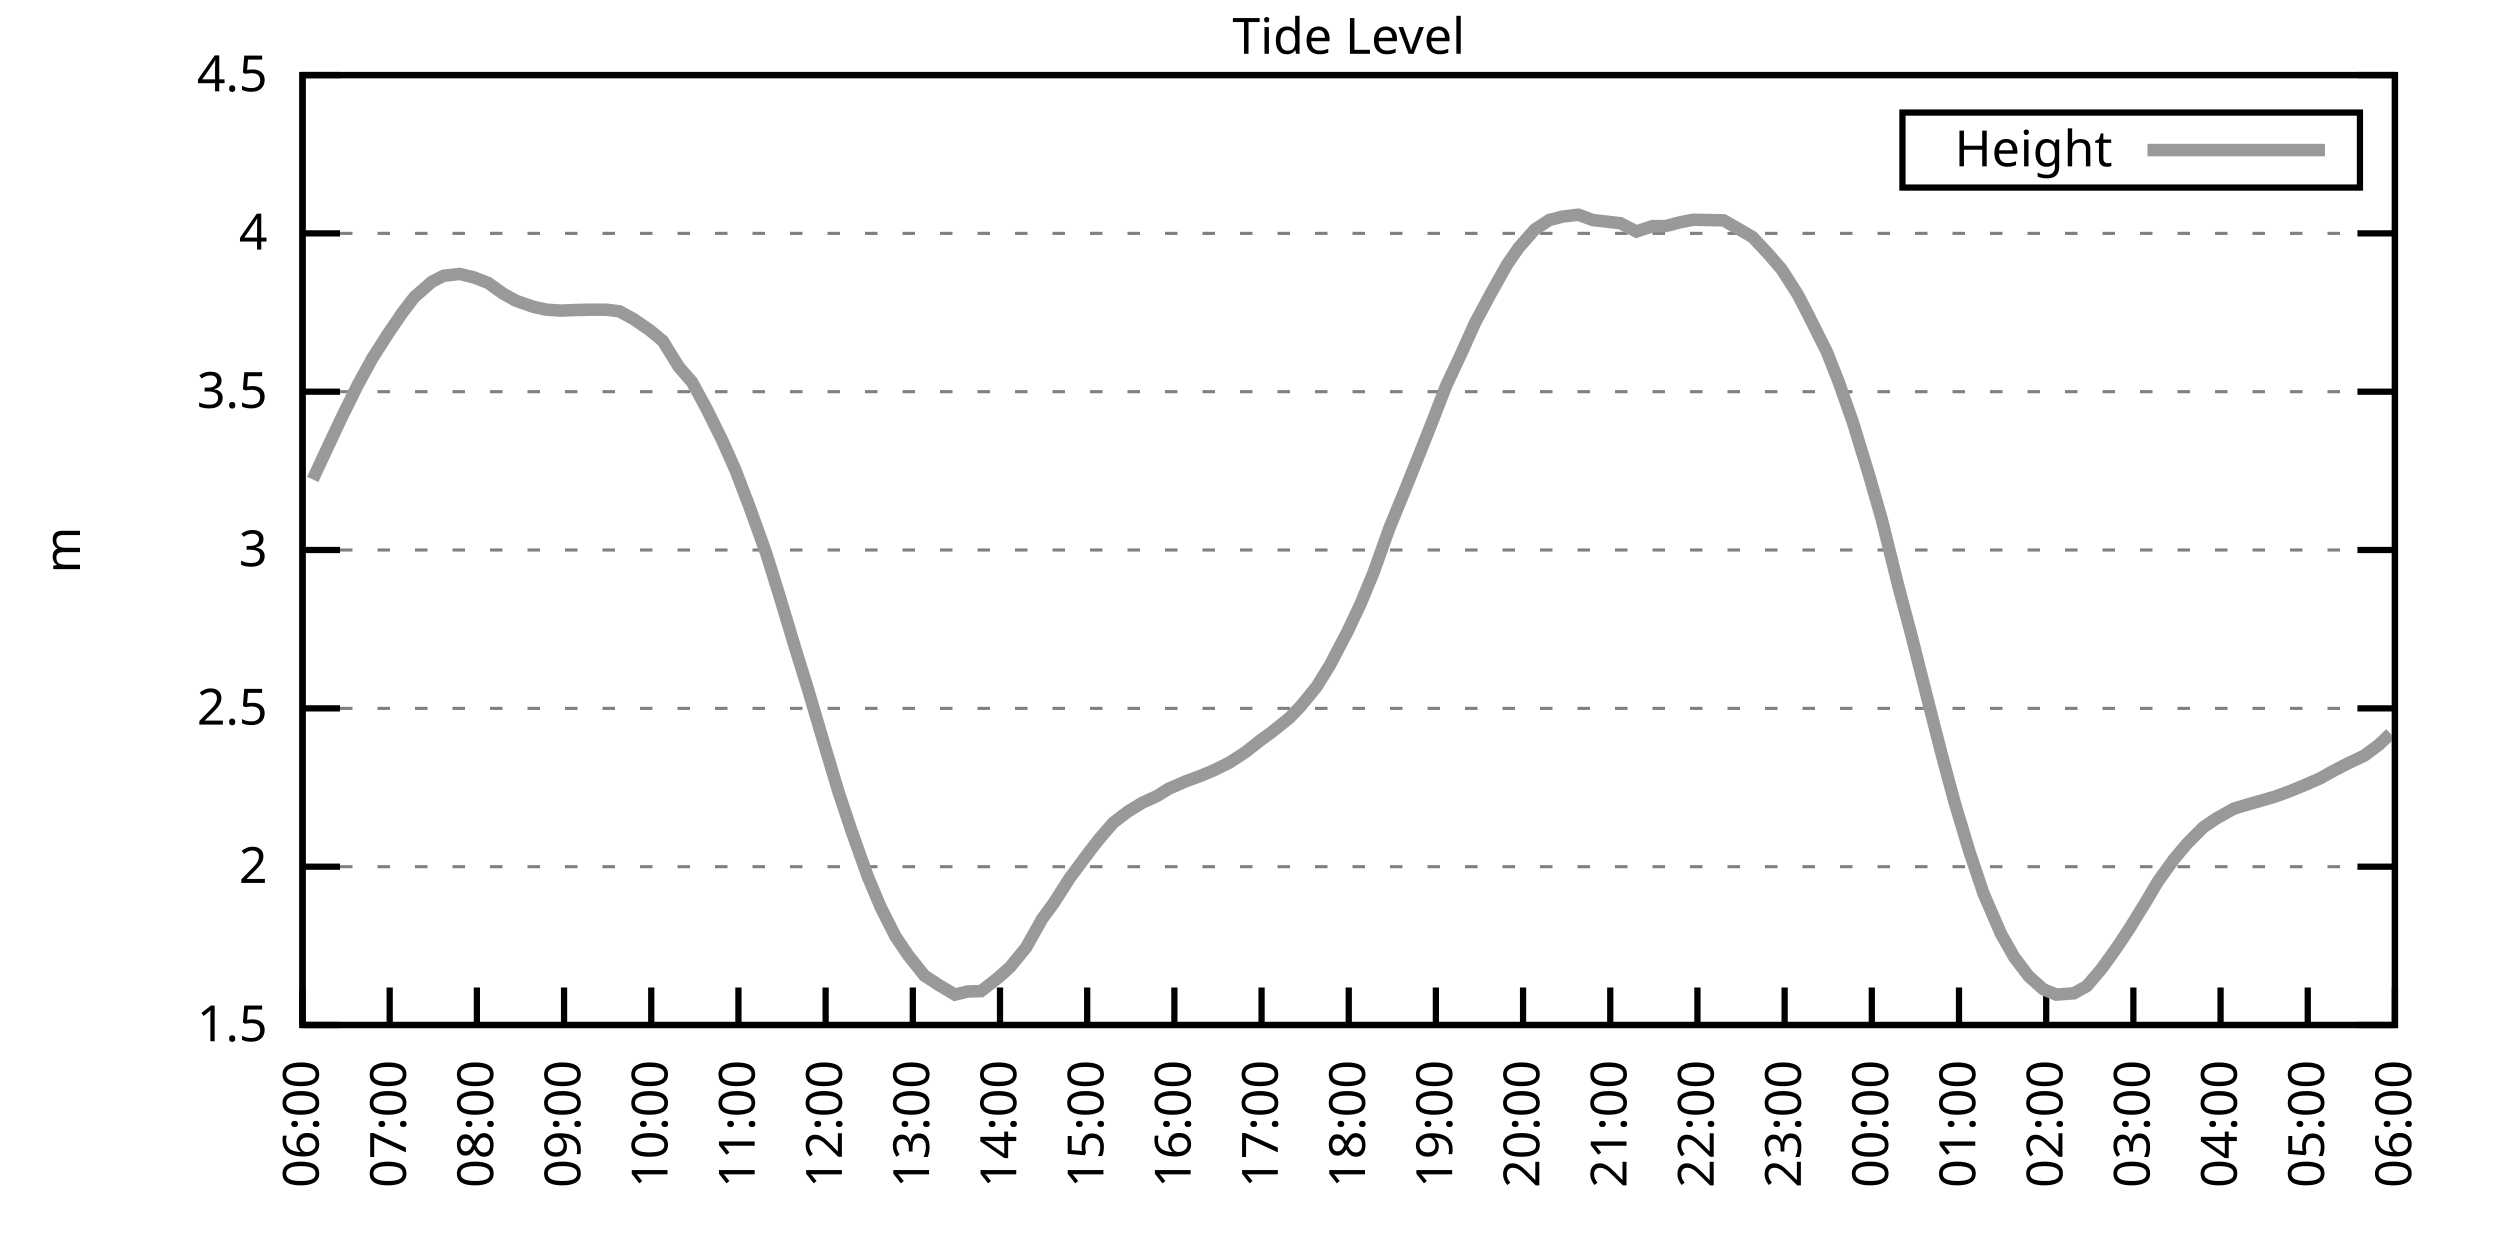
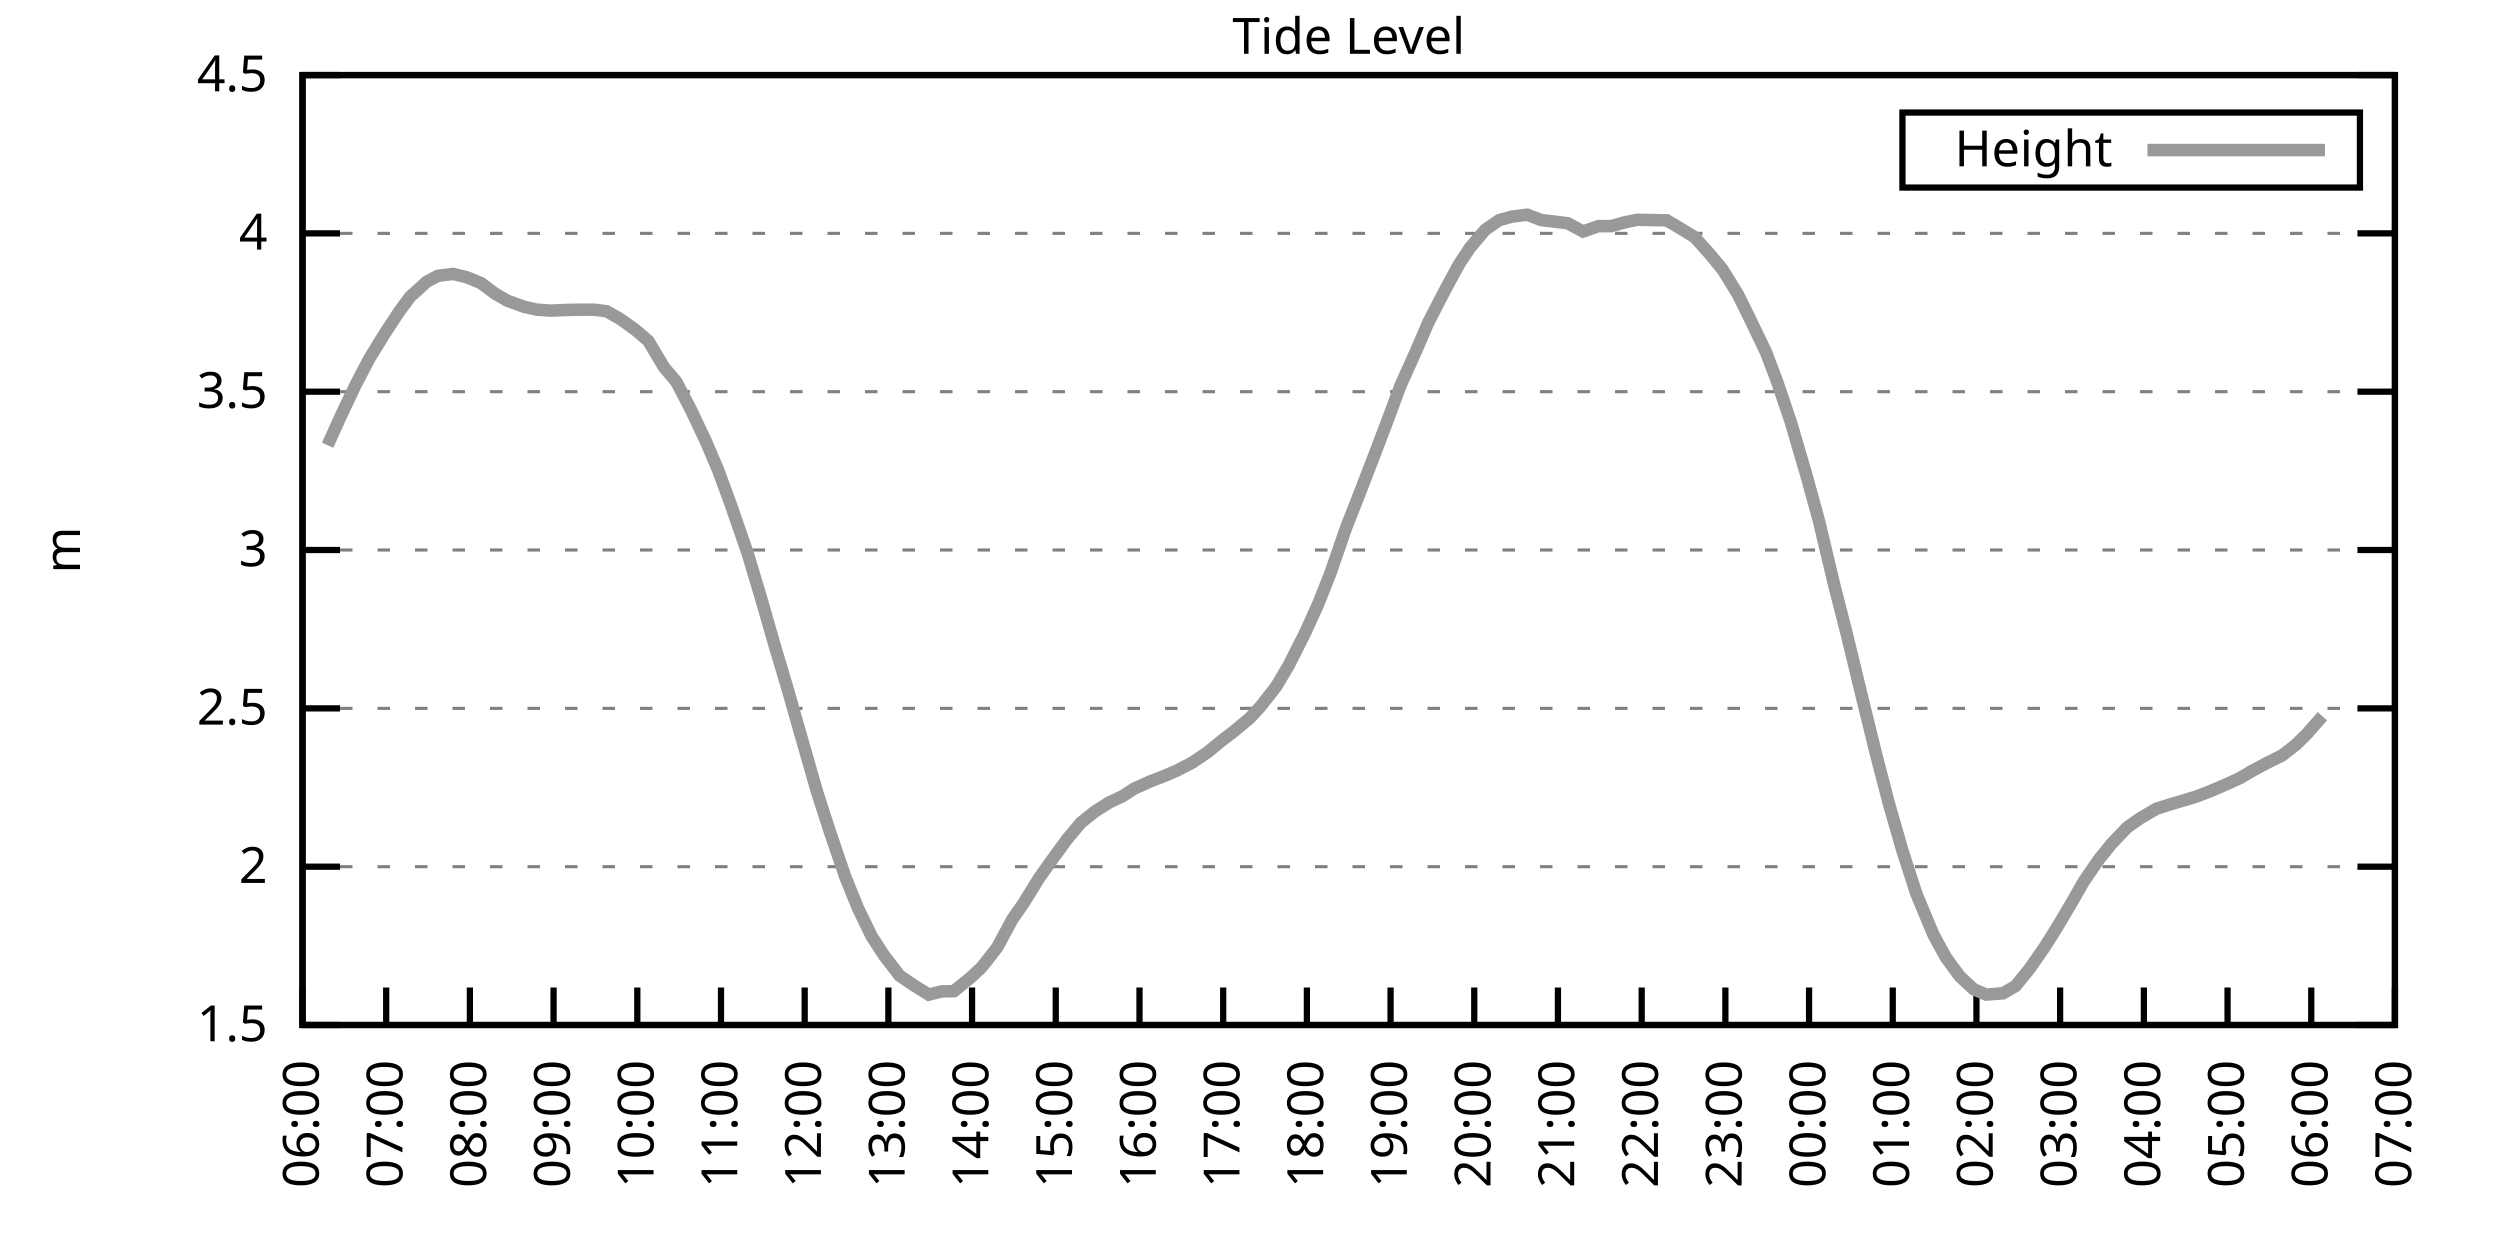
<svg xmlns="http://www.w3.org/2000/svg" xmlns:xlink="http://www.w3.org/1999/xlink" width="400" height="200" viewBox="0 0 400 200">
  <g id="gnuplot_canvas">
    <rect x="0" y="0" width="400" height="200" fill="none" />
    <defs>
      <circle id="gpDot" r="0.5" stroke-width="0.5" stroke="currentColor" />
      <path id="gpPt0" stroke-width="0.333" stroke="currentColor" d="M-1,0 h2 M0,-1 v2" />
      <path id="gpPt1" stroke-width="0.333" stroke="currentColor" d="M-1,-1 L1,1 M1,-1 L-1,1" />
      <path id="gpPt2" stroke-width="0.333" stroke="currentColor" d="M-1,0 L1,0 M0,-1 L0,1 M-1,-1 L1,1 M-1,1 L1,-1" />
      <rect id="gpPt3" stroke-width="0.333" stroke="currentColor" x="-1" y="-1" width="2" height="2" />
      <rect id="gpPt4" stroke-width="0.333" stroke="currentColor" fill="currentColor" x="-1" y="-1" width="2" height="2" />
      <circle id="gpPt5" stroke-width="0.333" stroke="currentColor" cx="0" cy="0" r="1" />
      <use xlink:href="#gpPt5" id="gpPt6" fill="currentColor" stroke="none" />
      <path id="gpPt7" stroke-width="0.333" stroke="currentColor" d="M0,-1.33 L-1.33,0.67 L1.33,0.67 z" />
      <use xlink:href="#gpPt7" id="gpPt8" fill="currentColor" stroke="none" />
      <use xlink:href="#gpPt7" id="gpPt9" stroke="currentColor" transform="rotate(180)" />
      <use xlink:href="#gpPt9" id="gpPt10" fill="currentColor" stroke="none" />
      <use xlink:href="#gpPt3" id="gpPt11" stroke="currentColor" transform="rotate(45)" />
      <use xlink:href="#gpPt11" id="gpPt12" fill="currentColor" stroke="none" />
      <path id="gpPt13" stroke-width="0.333" stroke="currentColor" d="M0,1.330 L1.265,0.411 L0.782,-1.067 L-0.782,-1.076 L-1.265,0.411 z" />
      <use xlink:href="#gpPt13" id="gpPt14" fill="currentColor" stroke="none" />
      <filter id="textbox" filterUnits="objectBoundingBox" x="0" y="0" height="1" width="1">
        <feFlood flood-color="white" flood-opacity="1" result="bgnd" />
        <feComposite in="SourceGraphic" in2="bgnd" operator="atop" />
      </filter>
      <filter id="greybox" filterUnits="objectBoundingBox" x="0" y="0" height="1" width="1">
        <feFlood flood-color="lightgrey" flood-opacity="1" result="grey" />
        <feComposite in="SourceGraphic" in2="grey" operator="atop" />
      </filter>
    </defs>
    <g fill="none" color="white" stroke="currentColor" stroke-width="1.00" stroke-linecap="butt" stroke-linejoin="miter">
</g>
    <g fill="none" color="black" stroke="currentColor" stroke-width="1.00" stroke-linecap="butt" stroke-linejoin="miter">
      <g stroke="none" shape-rendering="crispEdges">
        <polygon fill="rgb(255, 255, 255)" points="48.40,164.00 383.18,164.00 383.18,12.02 48.40,12.02 " />
      </g>
    </g>
    <g fill="none" color="black" stroke="currentColor" stroke-width="1.00" stroke-linecap="butt" stroke-linejoin="miter">
</g>
    <g fill="none" color="black" stroke="black" stroke-width="0.50" stroke-linecap="butt" stroke-linejoin="miter">
</g>
    <g fill="none" color="gray" stroke="currentColor" stroke-width="0.50" stroke-linecap="butt" stroke-linejoin="miter">
      <path stroke="gray" stroke-dasharray="2,4" class="gridline" d="M48.40,164.00 L383.19,164.00  " />
    </g>
    <g fill="none" color="gray" stroke="gray" stroke-width="1.00" stroke-linecap="butt" stroke-linejoin="miter">
</g>
    <g fill="none" color="black" stroke="currentColor" stroke-width="1.00" stroke-linecap="butt" stroke-linejoin="miter">
      <path stroke="black" d="M48.40,164.00 L54.40,164.00 M383.19,164.00 L377.19,164.00  " />
      <g transform="translate(42.80,166.60)" stroke="none" fill="black" font-family="Sans" font-size="8.00" text-anchor="end">
        <text>
          <tspan font-family="Sans"> 1.5</tspan>
        </text>
      </g>
    </g>
    <g fill="none" color="black" stroke="currentColor" stroke-width="1.00" stroke-linecap="butt" stroke-linejoin="miter">
</g>
    <g fill="none" color="black" stroke="black" stroke-width="0.50" stroke-linecap="butt" stroke-linejoin="miter">
</g>
    <g fill="none" color="gray" stroke="currentColor" stroke-width="0.50" stroke-linecap="butt" stroke-linejoin="miter">
      <path stroke="gray" stroke-dasharray="2,4" class="gridline" d="M48.40,138.67 L383.19,138.67  " />
    </g>
    <g fill="none" color="gray" stroke="gray" stroke-width="1.00" stroke-linecap="butt" stroke-linejoin="miter">
</g>
    <g fill="none" color="black" stroke="currentColor" stroke-width="1.00" stroke-linecap="butt" stroke-linejoin="miter">
      <path stroke="black" d="M48.40,138.67 L54.40,138.67 M383.19,138.67 L377.19,138.67  " />
      <g transform="translate(42.80,141.27)" stroke="none" fill="black" font-family="Sans" font-size="8.00" text-anchor="end">
        <text>
          <tspan font-family="Sans"> 2</tspan>
        </text>
      </g>
    </g>
    <g fill="none" color="black" stroke="currentColor" stroke-width="1.00" stroke-linecap="butt" stroke-linejoin="miter">
</g>
    <g fill="none" color="black" stroke="black" stroke-width="0.50" stroke-linecap="butt" stroke-linejoin="miter">
</g>
    <g fill="none" color="gray" stroke="currentColor" stroke-width="0.50" stroke-linecap="butt" stroke-linejoin="miter">
      <path stroke="gray" stroke-dasharray="2,4" class="gridline" d="M48.40,113.34 L383.19,113.34  " />
    </g>
    <g fill="none" color="gray" stroke="gray" stroke-width="1.00" stroke-linecap="butt" stroke-linejoin="miter">
</g>
    <g fill="none" color="black" stroke="currentColor" stroke-width="1.00" stroke-linecap="butt" stroke-linejoin="miter">
      <path stroke="black" d="M48.40,113.34 L54.40,113.34 M383.19,113.34 L377.19,113.34  " />
      <g transform="translate(42.80,115.94)" stroke="none" fill="black" font-family="Sans" font-size="8.00" text-anchor="end">
        <text>
          <tspan font-family="Sans"> 2.5</tspan>
        </text>
      </g>
    </g>
    <g fill="none" color="black" stroke="currentColor" stroke-width="1.00" stroke-linecap="butt" stroke-linejoin="miter">
</g>
    <g fill="none" color="black" stroke="black" stroke-width="0.50" stroke-linecap="butt" stroke-linejoin="miter">
</g>
    <g fill="none" color="gray" stroke="currentColor" stroke-width="0.50" stroke-linecap="butt" stroke-linejoin="miter">
      <path stroke="gray" stroke-dasharray="2,4" class="gridline" d="M48.40,88.00 L383.19,88.00  " />
    </g>
    <g fill="none" color="gray" stroke="gray" stroke-width="1.00" stroke-linecap="butt" stroke-linejoin="miter">
</g>
    <g fill="none" color="black" stroke="currentColor" stroke-width="1.00" stroke-linecap="butt" stroke-linejoin="miter">
      <path stroke="black" d="M48.40,88.00 L54.40,88.00 M383.19,88.00 L377.19,88.00  " />
      <g transform="translate(42.80,90.60)" stroke="none" fill="black" font-family="Sans" font-size="8.00" text-anchor="end">
        <text>
          <tspan font-family="Sans"> 3</tspan>
        </text>
      </g>
    </g>
    <g fill="none" color="black" stroke="currentColor" stroke-width="1.00" stroke-linecap="butt" stroke-linejoin="miter">
</g>
    <g fill="none" color="black" stroke="black" stroke-width="0.50" stroke-linecap="butt" stroke-linejoin="miter">
</g>
    <g fill="none" color="gray" stroke="currentColor" stroke-width="0.50" stroke-linecap="butt" stroke-linejoin="miter">
      <path stroke="gray" stroke-dasharray="2,4" class="gridline" d="M48.40,62.67 L383.19,62.67  " />
    </g>
    <g fill="none" color="gray" stroke="gray" stroke-width="1.00" stroke-linecap="butt" stroke-linejoin="miter">
</g>
    <g fill="none" color="black" stroke="currentColor" stroke-width="1.00" stroke-linecap="butt" stroke-linejoin="miter">
      <path stroke="black" d="M48.40,62.67 L54.40,62.67 M383.19,62.67 L377.19,62.67  " />
      <g transform="translate(42.80,65.27)" stroke="none" fill="black" font-family="Sans" font-size="8.00" text-anchor="end">
        <text>
          <tspan font-family="Sans"> 3.5</tspan>
        </text>
      </g>
    </g>
    <g fill="none" color="black" stroke="currentColor" stroke-width="1.00" stroke-linecap="butt" stroke-linejoin="miter">
</g>
    <g fill="none" color="black" stroke="black" stroke-width="0.50" stroke-linecap="butt" stroke-linejoin="miter">
</g>
    <g fill="none" color="gray" stroke="currentColor" stroke-width="0.50" stroke-linecap="butt" stroke-linejoin="miter">
      <path stroke="gray" stroke-dasharray="2,4" class="gridline" d="M48.40,37.34 L383.19,37.34  " />
    </g>
    <g fill="none" color="gray" stroke="gray" stroke-width="1.00" stroke-linecap="butt" stroke-linejoin="miter">
</g>
    <g fill="none" color="black" stroke="currentColor" stroke-width="1.00" stroke-linecap="butt" stroke-linejoin="miter">
      <path stroke="black" d="M48.40,37.34 L54.40,37.34 M383.19,37.34 L377.19,37.34  " />
      <g transform="translate(42.80,39.94)" stroke="none" fill="black" font-family="Sans" font-size="8.00" text-anchor="end">
        <text>
          <tspan font-family="Sans"> 4</tspan>
        </text>
      </g>
    </g>
    <g fill="none" color="black" stroke="currentColor" stroke-width="1.00" stroke-linecap="butt" stroke-linejoin="miter">
</g>
    <g fill="none" color="black" stroke="black" stroke-width="0.50" stroke-linecap="butt" stroke-linejoin="miter">
</g>
    <g fill="none" color="gray" stroke="currentColor" stroke-width="0.50" stroke-linecap="butt" stroke-linejoin="miter">
      <path stroke="gray" stroke-dasharray="2,4" class="gridline" d="M48.40,12.01 L383.19,12.01  " />
    </g>
    <g fill="none" color="gray" stroke="gray" stroke-width="1.00" stroke-linecap="butt" stroke-linejoin="miter">
</g>
    <g fill="none" color="black" stroke="currentColor" stroke-width="1.00" stroke-linecap="butt" stroke-linejoin="miter">
      <path stroke="black" d="M48.40,12.01 L54.40,12.01 M383.19,12.01 L377.19,12.01  " />
      <g transform="translate(42.80,14.61)" stroke="none" fill="black" font-family="Sans" font-size="8.00" text-anchor="end">
        <text>
          <tspan font-family="Sans"> 4.5</tspan>
        </text>
      </g>
    </g>
    <g fill="none" color="black" stroke="currentColor" stroke-width="1.00" stroke-linecap="butt" stroke-linejoin="miter">
      <path stroke="black" d="M48.40,164.00 L48.40,158.00  " />
      <g transform="translate(51.00,169.60) rotate(270.00)" stroke="none" fill="black" font-family="Sans" font-size="8.00" text-anchor="end">
        <text>
          <tspan font-family="Sans">06:00</tspan>
        </text>
      </g>
    </g>
    <g fill="none" color="black" stroke="currentColor" stroke-width="1.00" stroke-linecap="butt" stroke-linejoin="miter">
-       <path stroke="black" d="M62.35,164.00 L62.35,158.00  " />
-       <g transform="translate(64.95,169.60) rotate(270.00)" stroke="none" fill="black" font-family="Sans" font-size="8.00" text-anchor="end">
+       <path stroke="black" d="M61.79,164.00 L61.79,158.00  " />
+       <g transform="translate(64.39,169.60) rotate(270.00)" stroke="none" fill="black" font-family="Sans" font-size="8.00" text-anchor="end">
        <text>
          <tspan font-family="Sans">07:00</tspan>
        </text>
      </g>
    </g>
    <g fill="none" color="black" stroke="currentColor" stroke-width="1.00" stroke-linecap="butt" stroke-linejoin="miter">
-       <path stroke="black" d="M76.30,164.00 L76.30,158.00  " />
-       <g transform="translate(78.90,169.60) rotate(270.00)" stroke="none" fill="black" font-family="Sans" font-size="8.00" text-anchor="end">
+       <path stroke="black" d="M75.18,164.00 L75.18,158.00  " />
+       <g transform="translate(77.78,169.60) rotate(270.00)" stroke="none" fill="black" font-family="Sans" font-size="8.00" text-anchor="end">
        <text>
          <tspan font-family="Sans">08:00</tspan>
        </text>
      </g>
    </g>
    <g fill="none" color="black" stroke="currentColor" stroke-width="1.00" stroke-linecap="butt" stroke-linejoin="miter">
-       <path stroke="black" d="M90.25,164.00 L90.25,158.00  " />
-       <g transform="translate(92.85,169.60) rotate(270.00)" stroke="none" fill="black" font-family="Sans" font-size="8.00" text-anchor="end">
+       <path stroke="black" d="M88.57,164.00 L88.57,158.00  " />
+       <g transform="translate(91.17,169.60) rotate(270.00)" stroke="none" fill="black" font-family="Sans" font-size="8.00" text-anchor="end">
        <text>
          <tspan font-family="Sans">09:00</tspan>
        </text>
      </g>
    </g>
    <g fill="none" color="black" stroke="currentColor" stroke-width="1.00" stroke-linecap="butt" stroke-linejoin="miter">
-       <path stroke="black" d="M104.20,164.00 L104.20,158.00  " />
-       <g transform="translate(106.80,169.60) rotate(270.00)" stroke="none" fill="black" font-family="Sans" font-size="8.00" text-anchor="end">
+       <path stroke="black" d="M101.97,164.00 L101.97,158.00  " />
+       <g transform="translate(104.57,169.60) rotate(270.00)" stroke="none" fill="black" font-family="Sans" font-size="8.00" text-anchor="end">
        <text>
          <tspan font-family="Sans">10:00</tspan>
        </text>
      </g>
    </g>
    <g fill="none" color="black" stroke="currentColor" stroke-width="1.00" stroke-linecap="butt" stroke-linejoin="miter">
-       <path stroke="black" d="M118.15,164.00 L118.15,158.00  " />
-       <g transform="translate(120.75,169.60) rotate(270.00)" stroke="none" fill="black" font-family="Sans" font-size="8.00" text-anchor="end">
+       <path stroke="black" d="M115.36,164.00 L115.36,158.00  " />
+       <g transform="translate(117.96,169.60) rotate(270.00)" stroke="none" fill="black" font-family="Sans" font-size="8.00" text-anchor="end">
        <text>
          <tspan font-family="Sans">11:00</tspan>
        </text>
      </g>
    </g>
    <g fill="none" color="black" stroke="currentColor" stroke-width="1.00" stroke-linecap="butt" stroke-linejoin="miter">
-       <path stroke="black" d="M132.10,164.00 L132.10,158.00  " />
-       <g transform="translate(134.70,169.60) rotate(270.00)" stroke="none" fill="black" font-family="Sans" font-size="8.00" text-anchor="end">
+       <path stroke="black" d="M128.75,164.00 L128.75,158.00  " />
+       <g transform="translate(131.35,169.60) rotate(270.00)" stroke="none" fill="black" font-family="Sans" font-size="8.00" text-anchor="end">
        <text>
          <tspan font-family="Sans">12:00</tspan>
        </text>
      </g>
    </g>
    <g fill="none" color="black" stroke="currentColor" stroke-width="1.00" stroke-linecap="butt" stroke-linejoin="miter">
-       <path stroke="black" d="M146.05,164.00 L146.05,158.00  " />
-       <g transform="translate(148.65,169.60) rotate(270.00)" stroke="none" fill="black" font-family="Sans" font-size="8.00" text-anchor="end">
+       <path stroke="black" d="M142.14,164.00 L142.14,158.00  " />
+       <g transform="translate(144.74,169.60) rotate(270.00)" stroke="none" fill="black" font-family="Sans" font-size="8.00" text-anchor="end">
        <text>
          <tspan font-family="Sans">13:00</tspan>
        </text>
      </g>
    </g>
    <g fill="none" color="black" stroke="currentColor" stroke-width="1.00" stroke-linecap="butt" stroke-linejoin="miter">
-       <path stroke="black" d="M160.00,164.00 L160.00,158.00  " />
-       <g transform="translate(162.60,169.60) rotate(270.00)" stroke="none" fill="black" font-family="Sans" font-size="8.00" text-anchor="end">
+       <path stroke="black" d="M155.53,164.00 L155.53,158.00  " />
+       <g transform="translate(158.13,169.60) rotate(270.00)" stroke="none" fill="black" font-family="Sans" font-size="8.00" text-anchor="end">
        <text>
          <tspan font-family="Sans">14:00</tspan>
        </text>
      </g>
    </g>
    <g fill="none" color="black" stroke="currentColor" stroke-width="1.00" stroke-linecap="butt" stroke-linejoin="miter">
-       <path stroke="black" d="M173.95,164.00 L173.95,158.00  " />
-       <g transform="translate(176.55,169.60) rotate(270.00)" stroke="none" fill="black" font-family="Sans" font-size="8.00" text-anchor="end">
+       <path stroke="black" d="M168.92,164.00 L168.92,158.00  " />
+       <g transform="translate(171.52,169.60) rotate(270.00)" stroke="none" fill="black" font-family="Sans" font-size="8.00" text-anchor="end">
        <text>
          <tspan font-family="Sans">15:00</tspan>
        </text>
      </g>
    </g>
    <g fill="none" color="black" stroke="currentColor" stroke-width="1.00" stroke-linecap="butt" stroke-linejoin="miter">
-       <path stroke="black" d="M187.90,164.00 L187.90,158.00  " />
-       <g transform="translate(190.50,169.60) rotate(270.00)" stroke="none" fill="black" font-family="Sans" font-size="8.00" text-anchor="end">
+       <path stroke="black" d="M182.32,164.00 L182.32,158.00  " />
+       <g transform="translate(184.92,169.60) rotate(270.00)" stroke="none" fill="black" font-family="Sans" font-size="8.00" text-anchor="end">
        <text>
          <tspan font-family="Sans">16:00</tspan>
        </text>
      </g>
    </g>
    <g fill="none" color="black" stroke="currentColor" stroke-width="1.00" stroke-linecap="butt" stroke-linejoin="miter">
-       <path stroke="black" d="M201.85,164.00 L201.85,158.00  " />
-       <g transform="translate(204.45,169.60) rotate(270.00)" stroke="none" fill="black" font-family="Sans" font-size="8.00" text-anchor="end">
+       <path stroke="black" d="M195.71,164.00 L195.71,158.00  " />
+       <g transform="translate(198.31,169.60) rotate(270.00)" stroke="none" fill="black" font-family="Sans" font-size="8.00" text-anchor="end">
        <text>
          <tspan font-family="Sans">17:00</tspan>
        </text>
      </g>
    </g>
    <g fill="none" color="black" stroke="currentColor" stroke-width="1.00" stroke-linecap="butt" stroke-linejoin="miter">
-       <path stroke="black" d="M215.80,164.00 L215.80,158.00  " />
-       <g transform="translate(218.40,169.60) rotate(270.00)" stroke="none" fill="black" font-family="Sans" font-size="8.00" text-anchor="end">
+       <path stroke="black" d="M209.10,164.00 L209.10,158.00  " />
+       <g transform="translate(211.70,169.60) rotate(270.00)" stroke="none" fill="black" font-family="Sans" font-size="8.00" text-anchor="end">
        <text>
          <tspan font-family="Sans">18:00</tspan>
        </text>
      </g>
    </g>
    <g fill="none" color="black" stroke="currentColor" stroke-width="1.00" stroke-linecap="butt" stroke-linejoin="miter">
-       <path stroke="black" d="M229.74,164.00 L229.74,158.00  " />
-       <g transform="translate(232.34,169.60) rotate(270.00)" stroke="none" fill="black" font-family="Sans" font-size="8.00" text-anchor="end">
+       <path stroke="black" d="M222.49,164.00 L222.49,158.00  " />
+       <g transform="translate(225.09,169.60) rotate(270.00)" stroke="none" fill="black" font-family="Sans" font-size="8.00" text-anchor="end">
        <text>
          <tspan font-family="Sans">19:00</tspan>
        </text>
      </g>
    </g>
    <g fill="none" color="black" stroke="currentColor" stroke-width="1.00" stroke-linecap="butt" stroke-linejoin="miter">
-       <path stroke="black" d="M243.69,164.00 L243.69,158.00  " />
-       <g transform="translate(246.29,169.60) rotate(270.00)" stroke="none" fill="black" font-family="Sans" font-size="8.00" text-anchor="end">
+       <path stroke="black" d="M235.88,164.00 L235.88,158.00  " />
+       <g transform="translate(238.48,169.60) rotate(270.00)" stroke="none" fill="black" font-family="Sans" font-size="8.00" text-anchor="end">
        <text>
          <tspan font-family="Sans">20:00</tspan>
        </text>
      </g>
    </g>
    <g fill="none" color="black" stroke="currentColor" stroke-width="1.00" stroke-linecap="butt" stroke-linejoin="miter">
-       <path stroke="black" d="M257.64,164.00 L257.64,158.00  " />
-       <g transform="translate(260.24,169.60) rotate(270.00)" stroke="none" fill="black" font-family="Sans" font-size="8.00" text-anchor="end">
+       <path stroke="black" d="M249.27,164.00 L249.27,158.00  " />
+       <g transform="translate(251.87,169.60) rotate(270.00)" stroke="none" fill="black" font-family="Sans" font-size="8.00" text-anchor="end">
        <text>
          <tspan font-family="Sans">21:00</tspan>
        </text>
      </g>
    </g>
    <g fill="none" color="black" stroke="currentColor" stroke-width="1.00" stroke-linecap="butt" stroke-linejoin="miter">
-       <path stroke="black" d="M271.59,164.00 L271.59,158.00  " />
-       <g transform="translate(274.19,169.60) rotate(270.00)" stroke="none" fill="black" font-family="Sans" font-size="8.00" text-anchor="end">
+       <path stroke="black" d="M262.67,164.00 L262.67,158.00  " />
+       <g transform="translate(265.27,169.60) rotate(270.00)" stroke="none" fill="black" font-family="Sans" font-size="8.00" text-anchor="end">
        <text>
          <tspan font-family="Sans">22:00</tspan>
        </text>
      </g>
    </g>
    <g fill="none" color="black" stroke="currentColor" stroke-width="1.00" stroke-linecap="butt" stroke-linejoin="miter">
-       <path stroke="black" d="M285.54,164.00 L285.54,158.00  " />
-       <g transform="translate(288.14,169.60) rotate(270.00)" stroke="none" fill="black" font-family="Sans" font-size="8.00" text-anchor="end">
+       <path stroke="black" d="M276.06,164.00 L276.06,158.00  " />
+       <g transform="translate(278.66,169.60) rotate(270.00)" stroke="none" fill="black" font-family="Sans" font-size="8.00" text-anchor="end">
        <text>
          <tspan font-family="Sans">23:00</tspan>
        </text>
      </g>
    </g>
    <g fill="none" color="black" stroke="currentColor" stroke-width="1.00" stroke-linecap="butt" stroke-linejoin="miter">
-       <path stroke="black" d="M299.49,164.00 L299.49,158.00  " />
-       <g transform="translate(302.09,169.60) rotate(270.00)" stroke="none" fill="black" font-family="Sans" font-size="8.00" text-anchor="end">
+       <path stroke="black" d="M289.45,164.00 L289.45,158.00  " />
+       <g transform="translate(292.05,169.60) rotate(270.00)" stroke="none" fill="black" font-family="Sans" font-size="8.00" text-anchor="end">
        <text>
          <tspan font-family="Sans">00:00</tspan>
        </text>
      </g>
    </g>
    <g fill="none" color="black" stroke="currentColor" stroke-width="1.00" stroke-linecap="butt" stroke-linejoin="miter">
-       <path stroke="black" d="M313.44,164.00 L313.44,158.00  " />
-       <g transform="translate(316.04,169.60) rotate(270.00)" stroke="none" fill="black" font-family="Sans" font-size="8.00" text-anchor="end">
+       <path stroke="black" d="M302.84,164.00 L302.84,158.00  " />
+       <g transform="translate(305.44,169.60) rotate(270.00)" stroke="none" fill="black" font-family="Sans" font-size="8.00" text-anchor="end">
        <text>
          <tspan font-family="Sans">01:00</tspan>
        </text>
      </g>
    </g>
    <g fill="none" color="black" stroke="currentColor" stroke-width="1.00" stroke-linecap="butt" stroke-linejoin="miter">
-       <path stroke="black" d="M327.39,164.00 L327.39,158.00  " />
-       <g transform="translate(329.99,169.60) rotate(270.00)" stroke="none" fill="black" font-family="Sans" font-size="8.00" text-anchor="end">
+       <path stroke="black" d="M316.23,164.00 L316.23,158.00  " />
+       <g transform="translate(318.83,169.60) rotate(270.00)" stroke="none" fill="black" font-family="Sans" font-size="8.00" text-anchor="end">
        <text>
          <tspan font-family="Sans">02:00</tspan>
        </text>
      </g>
    </g>
    <g fill="none" color="black" stroke="currentColor" stroke-width="1.00" stroke-linecap="butt" stroke-linejoin="miter">
-       <path stroke="black" d="M341.34,164.00 L341.34,158.00  " />
-       <g transform="translate(343.94,169.60) rotate(270.00)" stroke="none" fill="black" font-family="Sans" font-size="8.00" text-anchor="end">
+       <path stroke="black" d="M329.62,164.00 L329.62,158.00  " />
+       <g transform="translate(332.22,169.60) rotate(270.00)" stroke="none" fill="black" font-family="Sans" font-size="8.00" text-anchor="end">
        <text>
          <tspan font-family="Sans">03:00</tspan>
        </text>
      </g>
    </g>
    <g fill="none" color="black" stroke="currentColor" stroke-width="1.00" stroke-linecap="butt" stroke-linejoin="miter">
-       <path stroke="black" d="M355.29,164.00 L355.29,158.00  " />
-       <g transform="translate(357.89,169.60) rotate(270.00)" stroke="none" fill="black" font-family="Sans" font-size="8.00" text-anchor="end">
+       <path stroke="black" d="M343.02,164.00 L343.02,158.00  " />
+       <g transform="translate(345.62,169.60) rotate(270.00)" stroke="none" fill="black" font-family="Sans" font-size="8.00" text-anchor="end">
        <text>
          <tspan font-family="Sans">04:00</tspan>
        </text>
      </g>
    </g>
    <g fill="none" color="black" stroke="currentColor" stroke-width="1.00" stroke-linecap="butt" stroke-linejoin="miter">
-       <path stroke="black" d="M369.24,164.00 L369.24,158.00  " />
-       <g transform="translate(371.84,169.60) rotate(270.00)" stroke="none" fill="black" font-family="Sans" font-size="8.00" text-anchor="end">
+       <path stroke="black" d="M356.41,164.00 L356.41,158.00  " />
+       <g transform="translate(359.01,169.60) rotate(270.00)" stroke="none" fill="black" font-family="Sans" font-size="8.00" text-anchor="end">
        <text>
          <tspan font-family="Sans">05:00</tspan>
+         </text>
+       </g>
+     </g>
+     <g fill="none" color="black" stroke="currentColor" stroke-width="1.00" stroke-linecap="butt" stroke-linejoin="miter">
+       <path stroke="black" d="M369.80,164.00 L369.80,158.00  " />
+       <g transform="translate(372.40,169.60) rotate(270.00)" stroke="none" fill="black" font-family="Sans" font-size="8.00" text-anchor="end">
+         <text>
+           <tspan font-family="Sans">06:00</tspan>
        </text>
      </g>
    </g>
    <g fill="none" color="black" stroke="currentColor" stroke-width="1.00" stroke-linecap="butt" stroke-linejoin="miter">
      <path stroke="black" d="M383.19,164.00 L383.19,158.00  " />
      <g transform="translate(385.79,169.60) rotate(270.00)" stroke="none" fill="black" font-family="Sans" font-size="8.00" text-anchor="end">
        <text>
-           <tspan font-family="Sans">06:00</tspan>
+           <tspan font-family="Sans">07:00</tspan>
        </text>
      </g>
    </g>
    <g fill="none" color="black" stroke="currentColor" stroke-width="1.00" stroke-linecap="butt" stroke-linejoin="miter">
</g>
    <g fill="none" color="black" stroke="currentColor" stroke-width="1.00" stroke-linecap="butt" stroke-linejoin="miter">
      <path stroke="black" d="M48.40,12.01 L48.40,164.00 L383.19,164.00 L383.19,12.01 L48.40,12.01 Z  " />
    </g>
    <g fill="none" color="black" stroke="currentColor" stroke-width="1.00" stroke-linecap="butt" stroke-linejoin="miter">
</g>
    <g fill="none" color="black" stroke="currentColor" stroke-width="1.00" stroke-linecap="butt" stroke-linejoin="miter">
      <path stroke="black" d="M304.39,30.01 L304.39,18.01 L377.59,18.01 L377.59,30.01 L304.39,30.01 Z  " />
    </g>
    <g id="Tide_level_plot_1">
      <g fill="none" color="white" stroke="black" stroke-width="2.00" stroke-linecap="butt" stroke-linejoin="miter">
</g>
      <g fill="none" color="black" stroke="currentColor" stroke-width="2.00" stroke-linecap="butt" stroke-linejoin="miter">
        <g transform="translate(337.99,26.61)" stroke="none" fill="black" font-family="Sans" font-size="8.00" text-anchor="end">
          <text>
            <tspan font-family="Sans">Height</tspan>
          </text>
        </g>
      </g>
      <g fill="none" color="black" stroke="currentColor" stroke-width="2.00" stroke-linecap="butt" stroke-linejoin="miter">
-         <path stroke="rgb(153, 153, 153)" d="M343.59,24.01 L371.99,24.01 M50.03,76.71 L52.58,71.24 L54.68,66.78 L57.23,61.61 L59.56,57.35 L62.12,53.35   L64.44,49.96 L66.30,47.52 L69.09,45.09 L70.95,44.13 L73.51,43.83 L75.83,44.38 L78.16,45.30 L80.48,46.97   L82.58,48.13 L85.37,49.10 L87.46,49.55 L89.78,49.70 L92.11,49.60 L94.43,49.55 L96.99,49.55 L99.08,49.80   L101.41,51.07 L103.97,52.84 L106.06,54.57 L108.62,58.72 L110.71,61.10 L113.03,65.36 L115.59,70.53 L117.68,75.24   L119.78,80.71 L122.57,88.46 L124.66,95.15 L127.22,103.66 L129.31,110.40 L131.63,118.25 L134.19,126.81 L136.28,133.04   L138.84,140.24 L140.93,145.20 L143.26,149.81 L145.35,152.90 L147.91,156.10 L150.23,157.62 L152.79,159.14 L154.88,158.63   L156.97,158.58 L159.76,156.40 L161.62,154.73 L164.18,151.59 L166.74,147.03 L168.60,144.49 L171.16,140.49 L173.71,137.05   L175.81,134.31 L178.13,131.63 L180.46,129.85 L182.78,128.43 L185.11,127.37 L186.97,126.21 L189.76,124.99 L191.85,124.23   L194.17,123.27 L196.73,122.00 L199.29,120.33 L201.61,118.50 L203.47,117.14 L206.26,114.91 L208.12,112.98 L210.68,109.84   L212.77,106.45 L215.56,101.13 L217.65,96.72 L219.75,91.65 L222.30,84.51 L224.63,78.83 L227.19,72.45 L229.28,67.18   L231.37,61.76 L233.93,56.29 L236.02,51.63 L238.58,46.87 L241.14,42.31 L243.00,39.62 L245.55,36.73 L247.88,35.21   L249.97,34.66 L252.53,34.35 L254.85,35.21 L257.18,35.47 L259.27,35.72 L261.83,37.04 L264.39,36.18 L266.48,36.18   L268.80,35.57 L270.90,35.16 L273.45,35.21 L275.78,35.26 L278.10,36.58 L280.43,37.95 L282.99,40.69 L285.08,43.12   L287.64,47.12 L289.50,50.72 L292.29,56.29 L294.15,61.00 L296.47,67.59 L299.03,75.95 L301.12,83.24 L303.68,93.58   L305.77,101.43 L308.33,111.56 L310.65,120.63 L312.74,128.38 L315.07,136.14 L317.39,143.03 L320.18,149.46 L322.28,153.16   L324.60,156.20 L326.93,158.28 L329.02,159.14 L331.81,158.93 L333.90,157.77 L336.23,155.03 L338.78,151.49 L340.88,148.29   L343.43,144.14 L345.29,141.00 L347.85,137.45 L349.94,134.97 L352.50,132.39 L354.59,130.97 L357.38,129.40 L359.71,128.69   L362.03,128.03 L364.13,127.42 L366.45,126.56 L369.01,125.50 L371.33,124.48 L373.19,123.42 L375.75,122.10 L378.31,120.89   L380.63,119.16 L382.49,117.39  " />
+         <path stroke="rgb(153, 153, 153)" d="M343.59,24.01 L371.99,24.01 M52.42,71.24 L54.43,66.78 L56.88,61.61 L59.11,57.35 L61.57,53.35 L63.80,49.96   L65.59,47.52 L68.26,45.09 L70.05,44.13 L72.50,43.83 L74.74,44.38 L76.97,45.30 L79.20,46.97 L81.21,48.13   L83.89,49.10 L85.90,49.55 L88.13,49.70 L90.36,49.60 L92.59,49.55 L95.05,49.55 L97.06,49.80 L99.29,51.07   L101.74,52.84 L103.75,54.57 L106.21,58.72 L108.22,61.10 L110.45,65.36 L112.90,70.53 L114.91,75.24 L116.92,80.71   L119.60,88.46 L121.61,95.15 L124.06,103.66 L126.07,110.40 L128.30,118.25 L130.76,126.81 L132.77,133.04 L135.22,140.24   L137.23,145.20 L139.46,149.81 L141.47,152.90 L143.93,156.10 L146.16,157.62 L148.61,159.14 L150.62,158.63 L152.63,158.58   L155.31,156.40 L157.10,154.73 L159.55,151.59 L162.01,147.03 L163.79,144.49 L166.25,140.49 L168.70,137.05 L170.71,134.31   L172.94,131.63 L175.17,129.85 L177.41,128.43 L179.64,127.37 L181.42,126.21 L184.10,124.99 L186.11,124.23 L188.34,123.27   L190.80,122.00 L193.25,120.33 L195.48,118.50 L197.27,117.14 L199.95,114.91 L201.73,112.98 L204.19,109.84 L206.20,106.45   L208.88,101.13 L210.88,96.72 L212.89,91.65 L215.35,84.51 L217.58,78.83 L220.04,72.45 L222.04,67.18 L224.05,61.76   L226.51,56.29 L228.52,51.63 L230.97,46.87 L233.43,42.31 L235.21,39.62 L237.67,36.73 L239.90,35.21 L241.91,34.66   L244.36,34.35 L246.60,35.21 L248.83,35.47 L250.84,35.72 L253.29,37.04 L255.75,36.18 L257.76,36.18 L259.99,35.57   L262.00,35.16 L264.45,35.21 L266.68,35.26 L268.92,36.58 L271.15,37.95 L273.60,40.69 L275.61,43.12 L278.07,47.12   L279.85,50.72 L282.53,56.29 L284.32,61.00 L286.55,67.59 L289.00,75.95 L291.01,83.24 L293.47,93.58 L295.48,101.43   L297.93,111.56 L300.16,120.63 L302.17,128.38 L304.40,136.14 L306.63,143.03 L309.31,149.46 L311.32,153.16 L313.55,156.20   L315.79,158.28 L317.79,159.14 L320.47,158.93 L322.48,157.77 L324.71,155.03 L327.17,151.49 L329.18,148.29 L331.63,144.14   L333.42,141.00 L335.87,137.45 L337.88,134.97 L340.34,132.39 L342.35,130.97 L345.02,129.40 L347.26,128.69 L349.49,128.03   L351.50,127.42 L353.73,126.56 L356.18,125.50 L358.42,124.48 L360.20,123.42 L362.66,122.10 L365.11,120.89 L367.34,119.16   L369.13,117.39 L371.58,114.60  " />
      </g>
    </g>
    <g fill="none" color="black" stroke="currentColor" stroke-width="2.00" stroke-linecap="butt" stroke-linejoin="miter">
</g>
    <g fill="none" color="black" stroke="black" stroke-width="1.00" stroke-linecap="butt" stroke-linejoin="miter">
</g>
    <g fill="none" color="black" stroke="currentColor" stroke-width="1.00" stroke-linecap="butt" stroke-linejoin="miter">
      <path stroke="black" d="M48.40,12.01 L48.40,164.00 L383.19,164.00 L383.19,12.01 L48.40,12.01 Z  " />
      <g transform="translate(12.80,88.01) rotate(270.00)" stroke="none" fill="black" font-family="Sans" font-size="8.00" text-anchor="middle">
        <text>
          <tspan font-family="Sans">m</tspan>
        </text>
      </g>
    </g>
    <g fill="none" color="black" stroke="currentColor" stroke-width="1.00" stroke-linecap="butt" stroke-linejoin="miter">
</g>
    <g fill="none" color="black" stroke="currentColor" stroke-width="1.00" stroke-linecap="butt" stroke-linejoin="miter">
      <g transform="translate(215.79,8.61)" stroke="none" fill="black" font-family="Sans" font-size="8.00" text-anchor="middle">
        <text>
          <tspan font-family="Sans">Tide Level</tspan>
        </text>
      </g>
    </g>
    <g fill="none" color="black" stroke="currentColor" stroke-width="1.00" stroke-linecap="butt" stroke-linejoin="miter">
</g>
  </g>
</svg>
